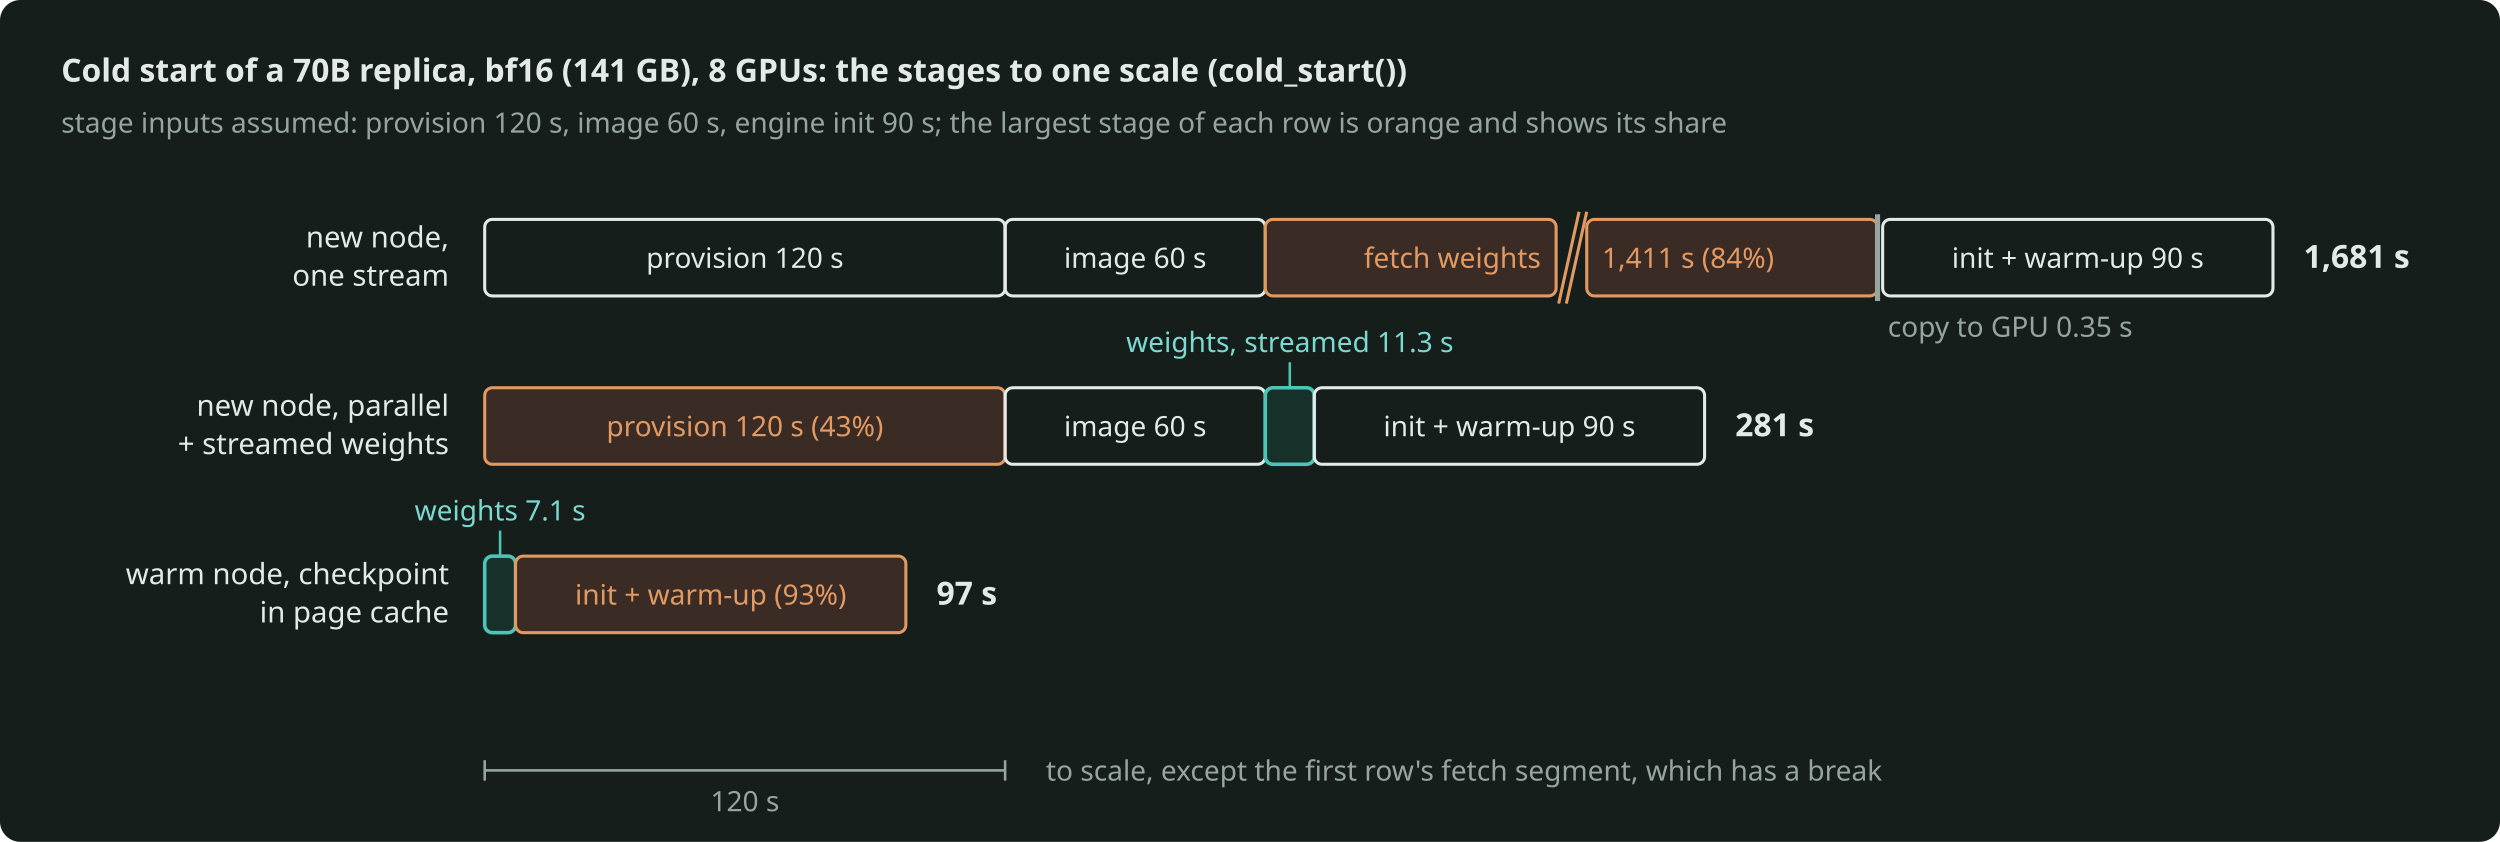
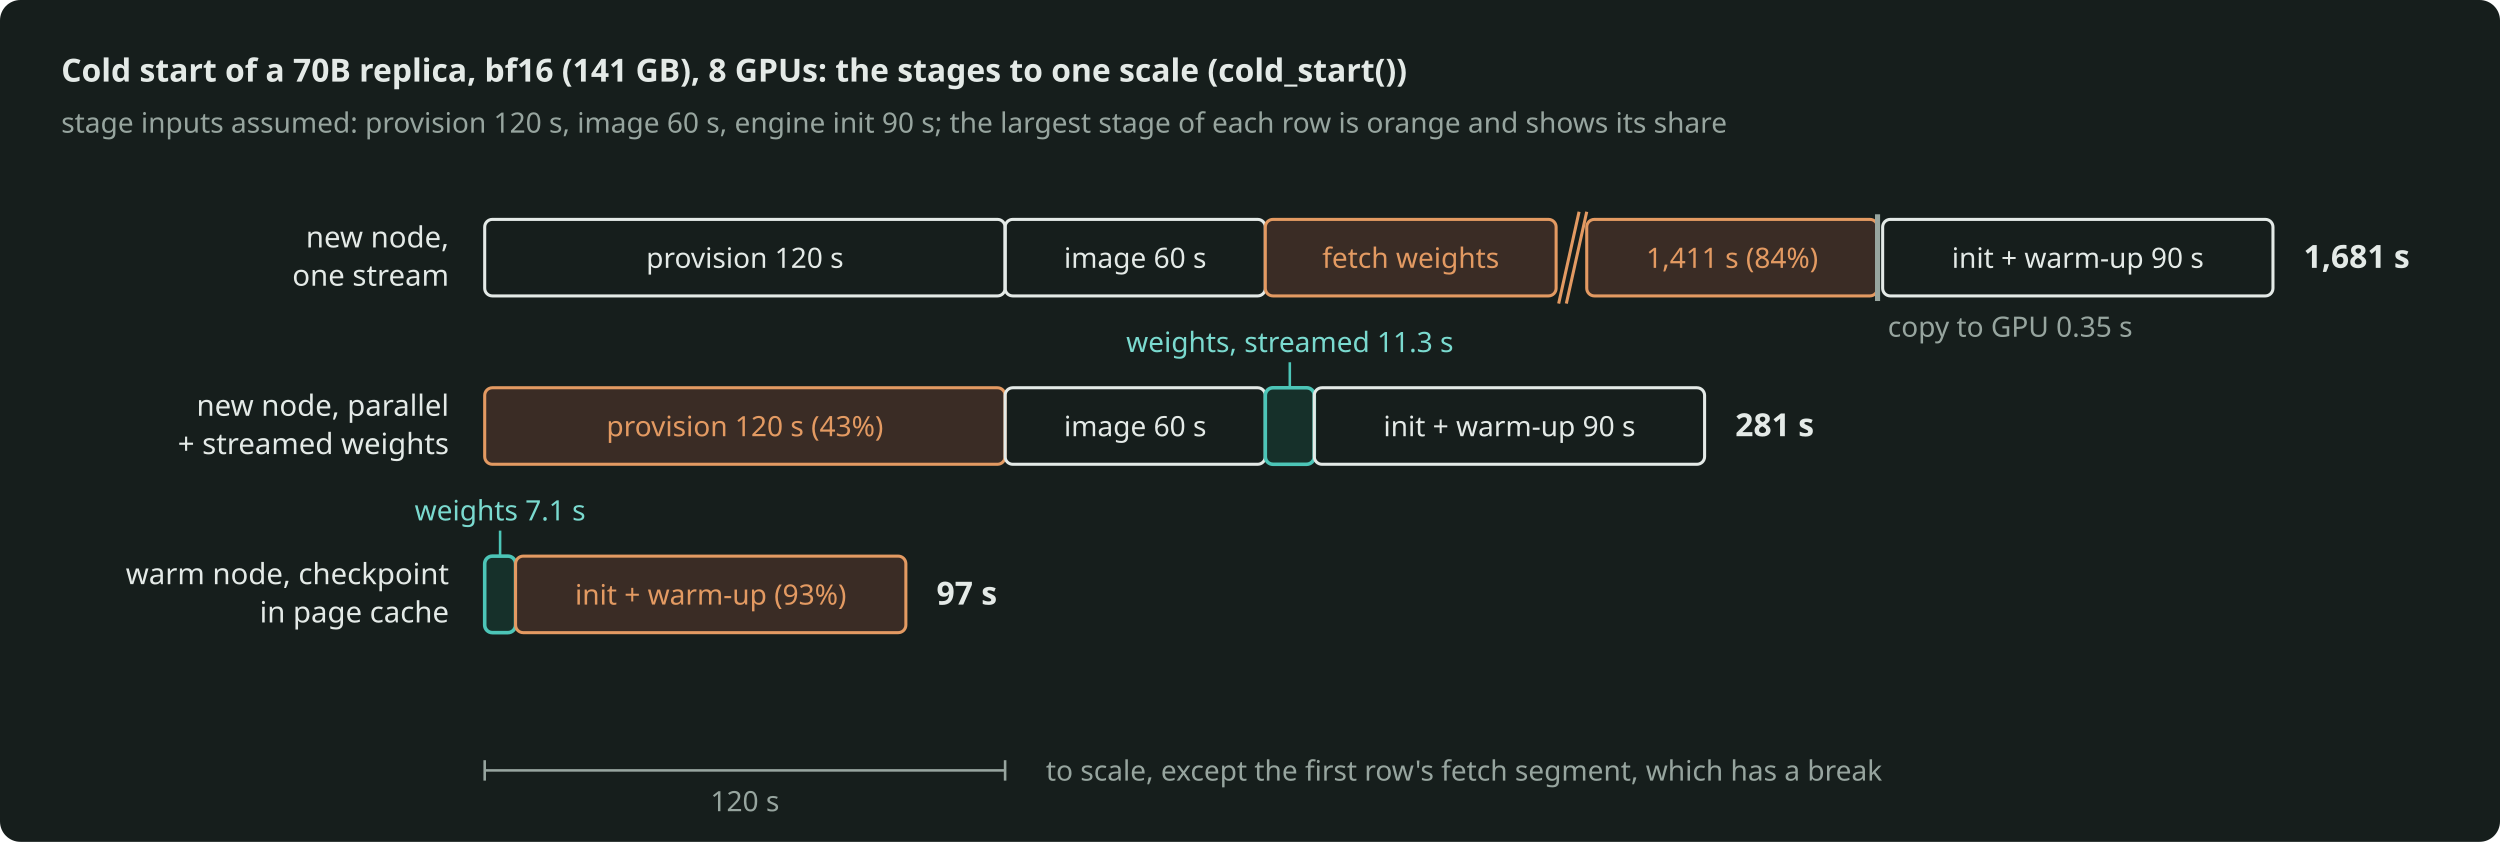
<svg xmlns="http://www.w3.org/2000/svg" width="980" height="330" viewBox="0 0 980 330" role="img" aria-label="Three cold starts of a 70B bf16 replica on one time scale: with one stream the fetch of the weights is 84% of 1,681 s, with parallel and streamed weights the node provision is the largest of 281 s, and on a warm node the engine init is 93% of 97 s." style="color: #E4EAE7">
  <rect x="0" y="0" width="980" height="330" rx="8" fill="#161E1C" />
  <defs>
    <marker id="arr" viewBox="0 0 10 10" refX="9" refY="5" markerWidth="8" markerHeight="8" orient="auto-start-reverse">
      <path d="M0 0 L10 5 L0 10 z" fill="#97A59F" />
    </marker>
    <marker id="arrA" viewBox="0 0 10 10" refX="9" refY="5" markerWidth="8" markerHeight="8" orient="auto-start-reverse">
      <path d="M0 0 L10 5 L0 10 z" fill="#4CC5B7" />
    </marker>
  </defs>
  <g font-family="Bricolage Grotesque, system-ui, sans-serif" font-size="12.5" fill="currentColor">
    <text x="24" y="32" font-weight="600">Cold start of a 70B replica, bf16 (141 GB), 8 GPUs: the stages to one scale (cold_start())</text>
    <text x="24" y="52" font-size="11" fill="#97A59F">stage inputs assumed: provision 120 s, image 60 s, engine init 90 s; the largest stage of each row is orange and shows its share</text>
    <text x="176" y="97" text-anchor="end" font-size="11.5">new node,</text>
    <text x="176" y="112" text-anchor="end" font-size="11.5">one stream</text>
    <rect x="190" y="86" width="204.0" height="30" rx="3" fill="none" stroke="currentColor" stroke-width="1.2" />
    <text x="292.0" y="105" text-anchor="middle" font-size="11" fill="#E4EAE7">provision 120 s</text>
    <rect x="394.0" y="86" width="102.0" height="30" rx="3" fill="none" stroke="currentColor" stroke-width="1.2" />
    <text x="445.0" y="105" text-anchor="middle" font-size="11" fill="#E4EAE7">image 60 s</text>
    <rect x="496.0" y="86" width="114.0" height="30" rx="3" fill="#3A2C25" stroke="#E39A62" stroke-width="1.2" />
    <rect x="622.0" y="86" width="114.0" height="30" rx="3" fill="#3A2C25" stroke="#E39A62" stroke-width="1.2" />
    <line x1="611.0" y1="119" x2="619.0" y2="83" stroke="#E39A62" stroke-width="1.2" />
    <line x1="614.0" y1="119" x2="622.0" y2="83" stroke="#E39A62" stroke-width="1.2" />
-     <text x="604.0" y="105" text-anchor="end" font-size="11" fill="#E39A62">fetch weights</text>
-     <text x="628.0" y="105" font-size="11" fill="#E39A62">1,411 s (84%)</text>
+     <text x="553.0" y="105" text-anchor="middle" font-size="11" fill="#E39A62">fetch weights</text>
+     <text x="679.0" y="105" text-anchor="middle" font-size="11" fill="#E39A62">1,411 s (84%)</text>
    <line x1="736.0" y1="84" x2="736.0" y2="118" stroke="#97A59F" stroke-width="2" />
    <text x="740.0" y="132" font-size="11" fill="#97A59F">copy to GPU 0.35 s</text>
    <rect x="738.0" y="86" width="153.0" height="30" rx="3" fill="none" stroke="currentColor" stroke-width="1.2" />
    <text x="814.5" y="105" text-anchor="middle" font-size="11" fill="#E4EAE7">init + warm-up 90 s</text>
    <text x="903.0" y="105" font-weight="600">1,681 s</text>
    <text x="176" y="163" text-anchor="end" font-size="11.5">new node, parallel</text>
    <text x="176" y="178" text-anchor="end" font-size="11.5">+ streamed weights</text>
    <rect x="190" y="152" width="204.0" height="30" rx="3" fill="#3A2C25" stroke="#E39A62" stroke-width="1.2" />
    <text x="292.0" y="171" text-anchor="middle" font-size="11" fill="#E39A62">provision 120 s (43%)</text>
    <rect x="394.0" y="152" width="102.0" height="30" rx="3" fill="none" stroke="currentColor" stroke-width="1.2" />
    <text x="445.0" y="171" text-anchor="middle" font-size="11" fill="#E4EAE7">image 60 s</text>
    <rect x="496.0" y="152" width="19.2" height="30" rx="3" fill="#16302A" stroke="#4CC5B7" stroke-width="1.4" />
    <line x1="505.605" y1="152" x2="505.605" y2="142" stroke="#4CC5B7" stroke-width="1" />
    <text x="505.605" y="138" text-anchor="middle" font-size="11" fill="#7ADACF">weights, streamed 11.3 s</text>
    <rect x="515.2" y="152" width="153.0" height="30" rx="3" fill="none" stroke="currentColor" stroke-width="1.2" />
    <text x="591.7" y="171" text-anchor="middle" font-size="11" fill="#E4EAE7">init + warm-up 90 s</text>
    <text x="680.2" y="171" font-weight="600">281 s</text>
    <text x="176" y="229" text-anchor="end" font-size="11.5">warm node, checkpoint</text>
    <text x="176" y="244" text-anchor="end" font-size="11.5">in page cache</text>
    <rect x="190.0" y="218" width="12.1" height="30" rx="3" fill="#16302A" stroke="#4CC5B7" stroke-width="1.4" />
    <line x1="196.035" y1="218" x2="196.035" y2="208" stroke="#4CC5B7" stroke-width="1" />
    <text x="196.035" y="204" text-anchor="middle" font-size="11" fill="#7ADACF">weights 7.1 s</text>
    <rect x="202.1" y="218" width="153.0" height="30" rx="3" fill="#3A2C25" stroke="#E39A62" stroke-width="1.2" />
    <text x="278.6" y="237" text-anchor="middle" font-size="11" fill="#E39A62">init + warm-up (93%)</text>
    <text x="367.1" y="237" font-weight="600">97 s</text>
    <line x1="190" y1="302" x2="394.0" y2="302" stroke="#97A59F" stroke-width="1" />
    <line x1="190" y1="298" x2="190" y2="306" stroke="#97A59F" stroke-width="1" />
    <line x1="394.0" y1="298" x2="394.0" y2="306" stroke="#97A59F" stroke-width="1" />
    <text x="292.0" y="318" text-anchor="middle" font-size="11" fill="#97A59F">120 s</text>
    <text x="410.0" y="306" font-size="11" fill="#97A59F">to scale, except the first row's fetch segment, which has a break</text>
  </g>
</svg>
